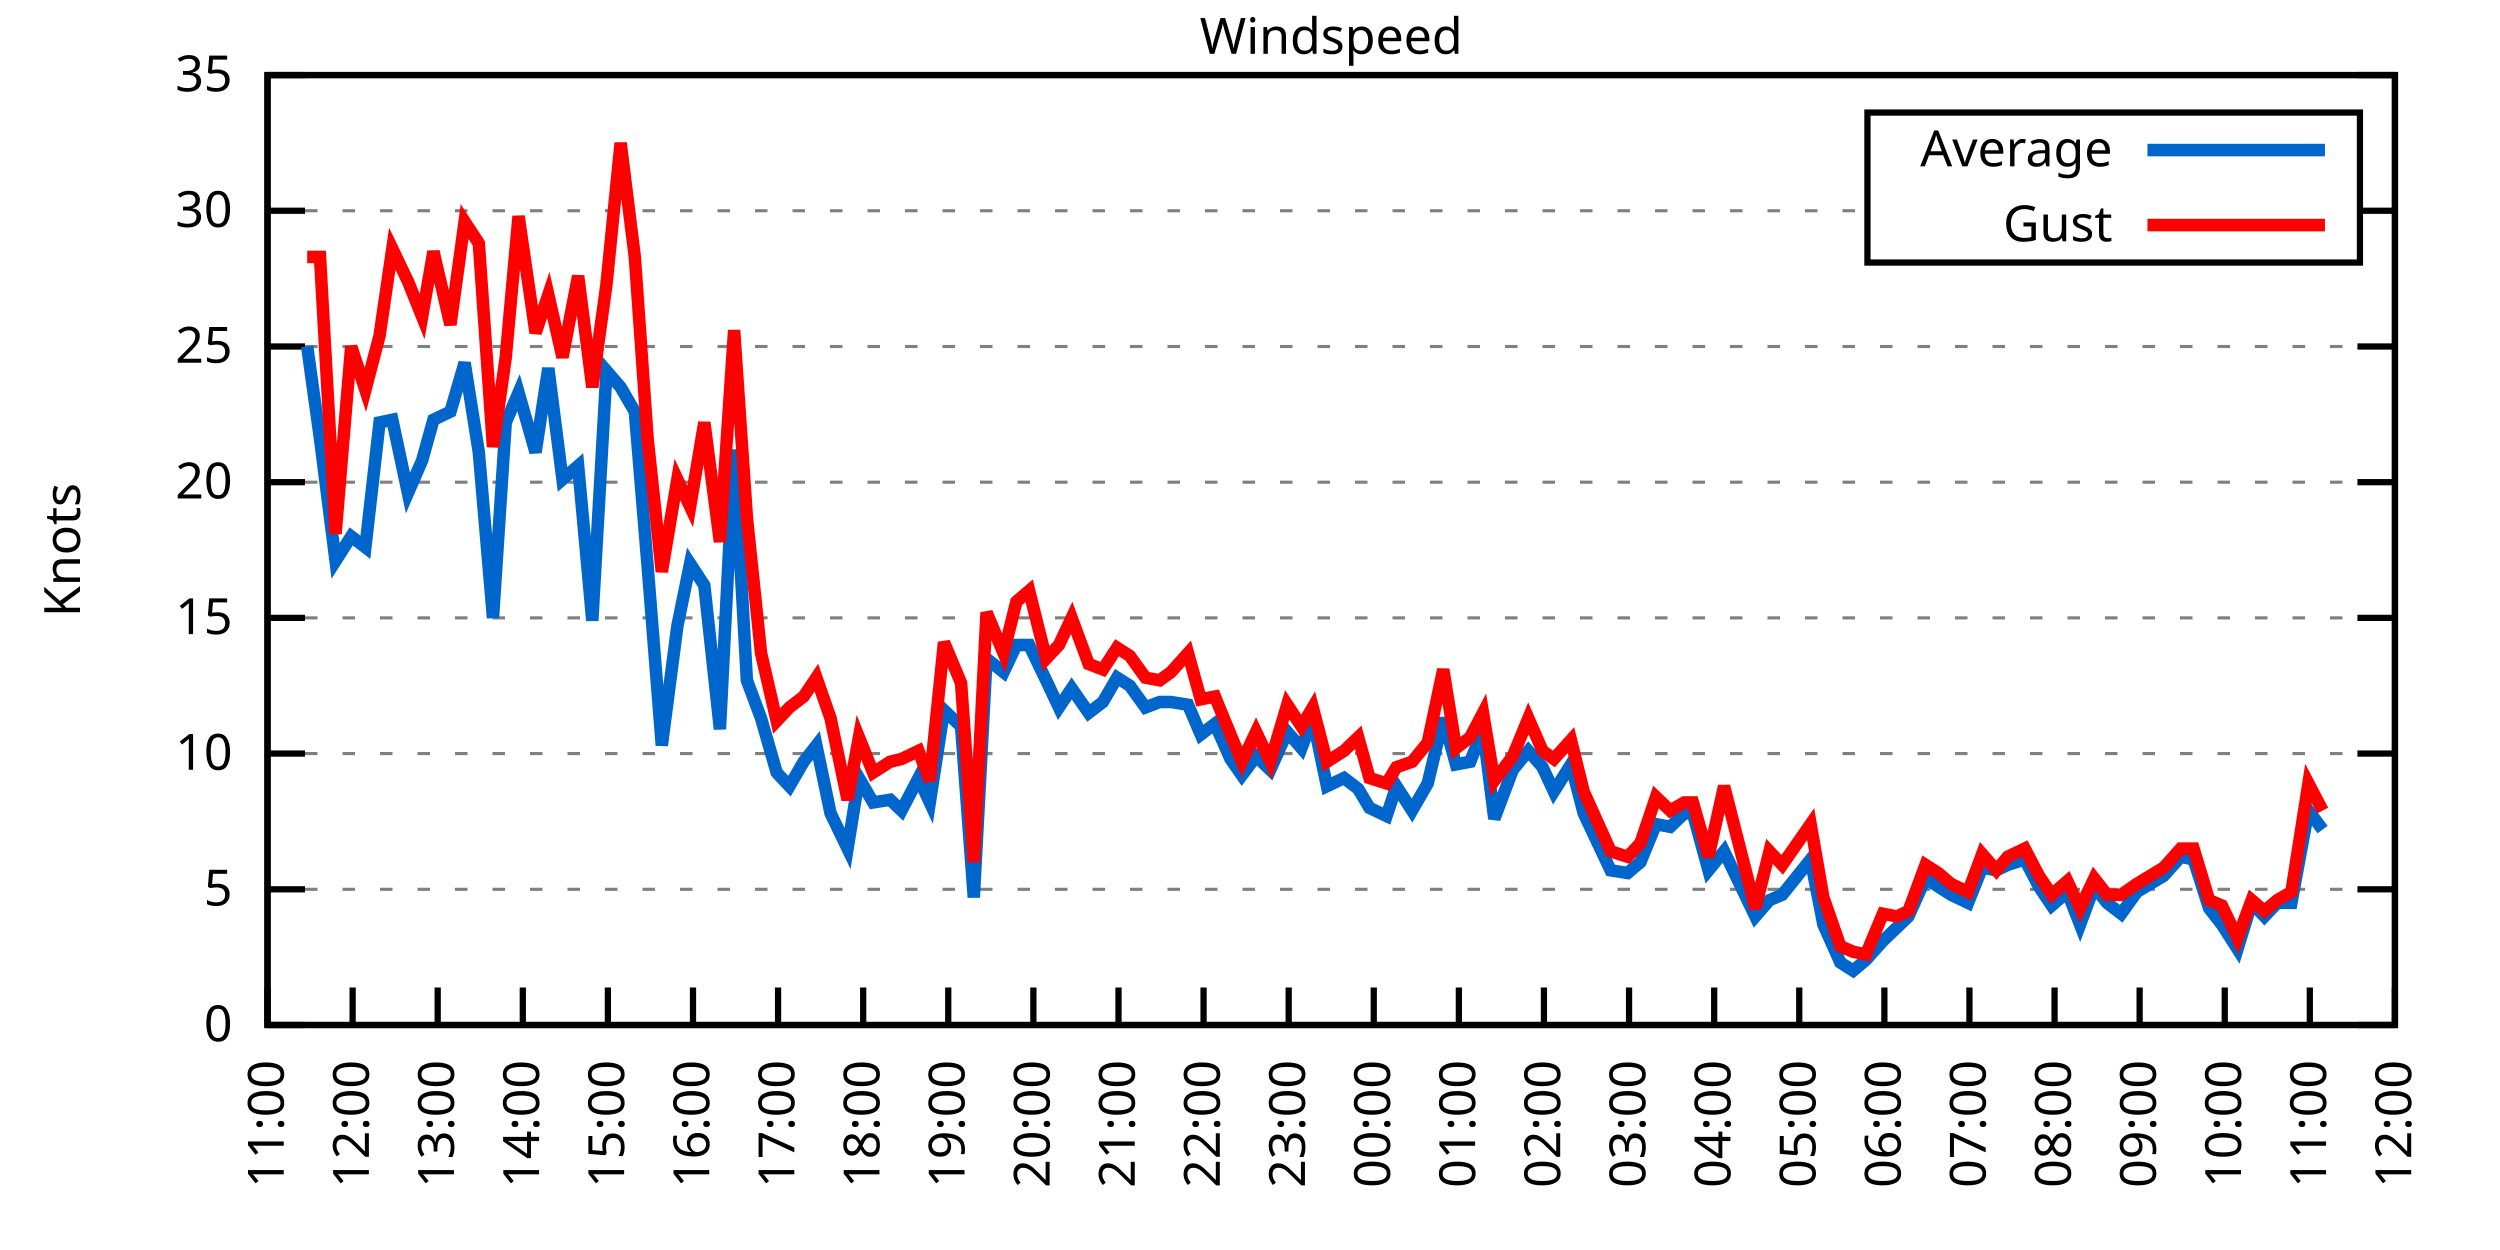
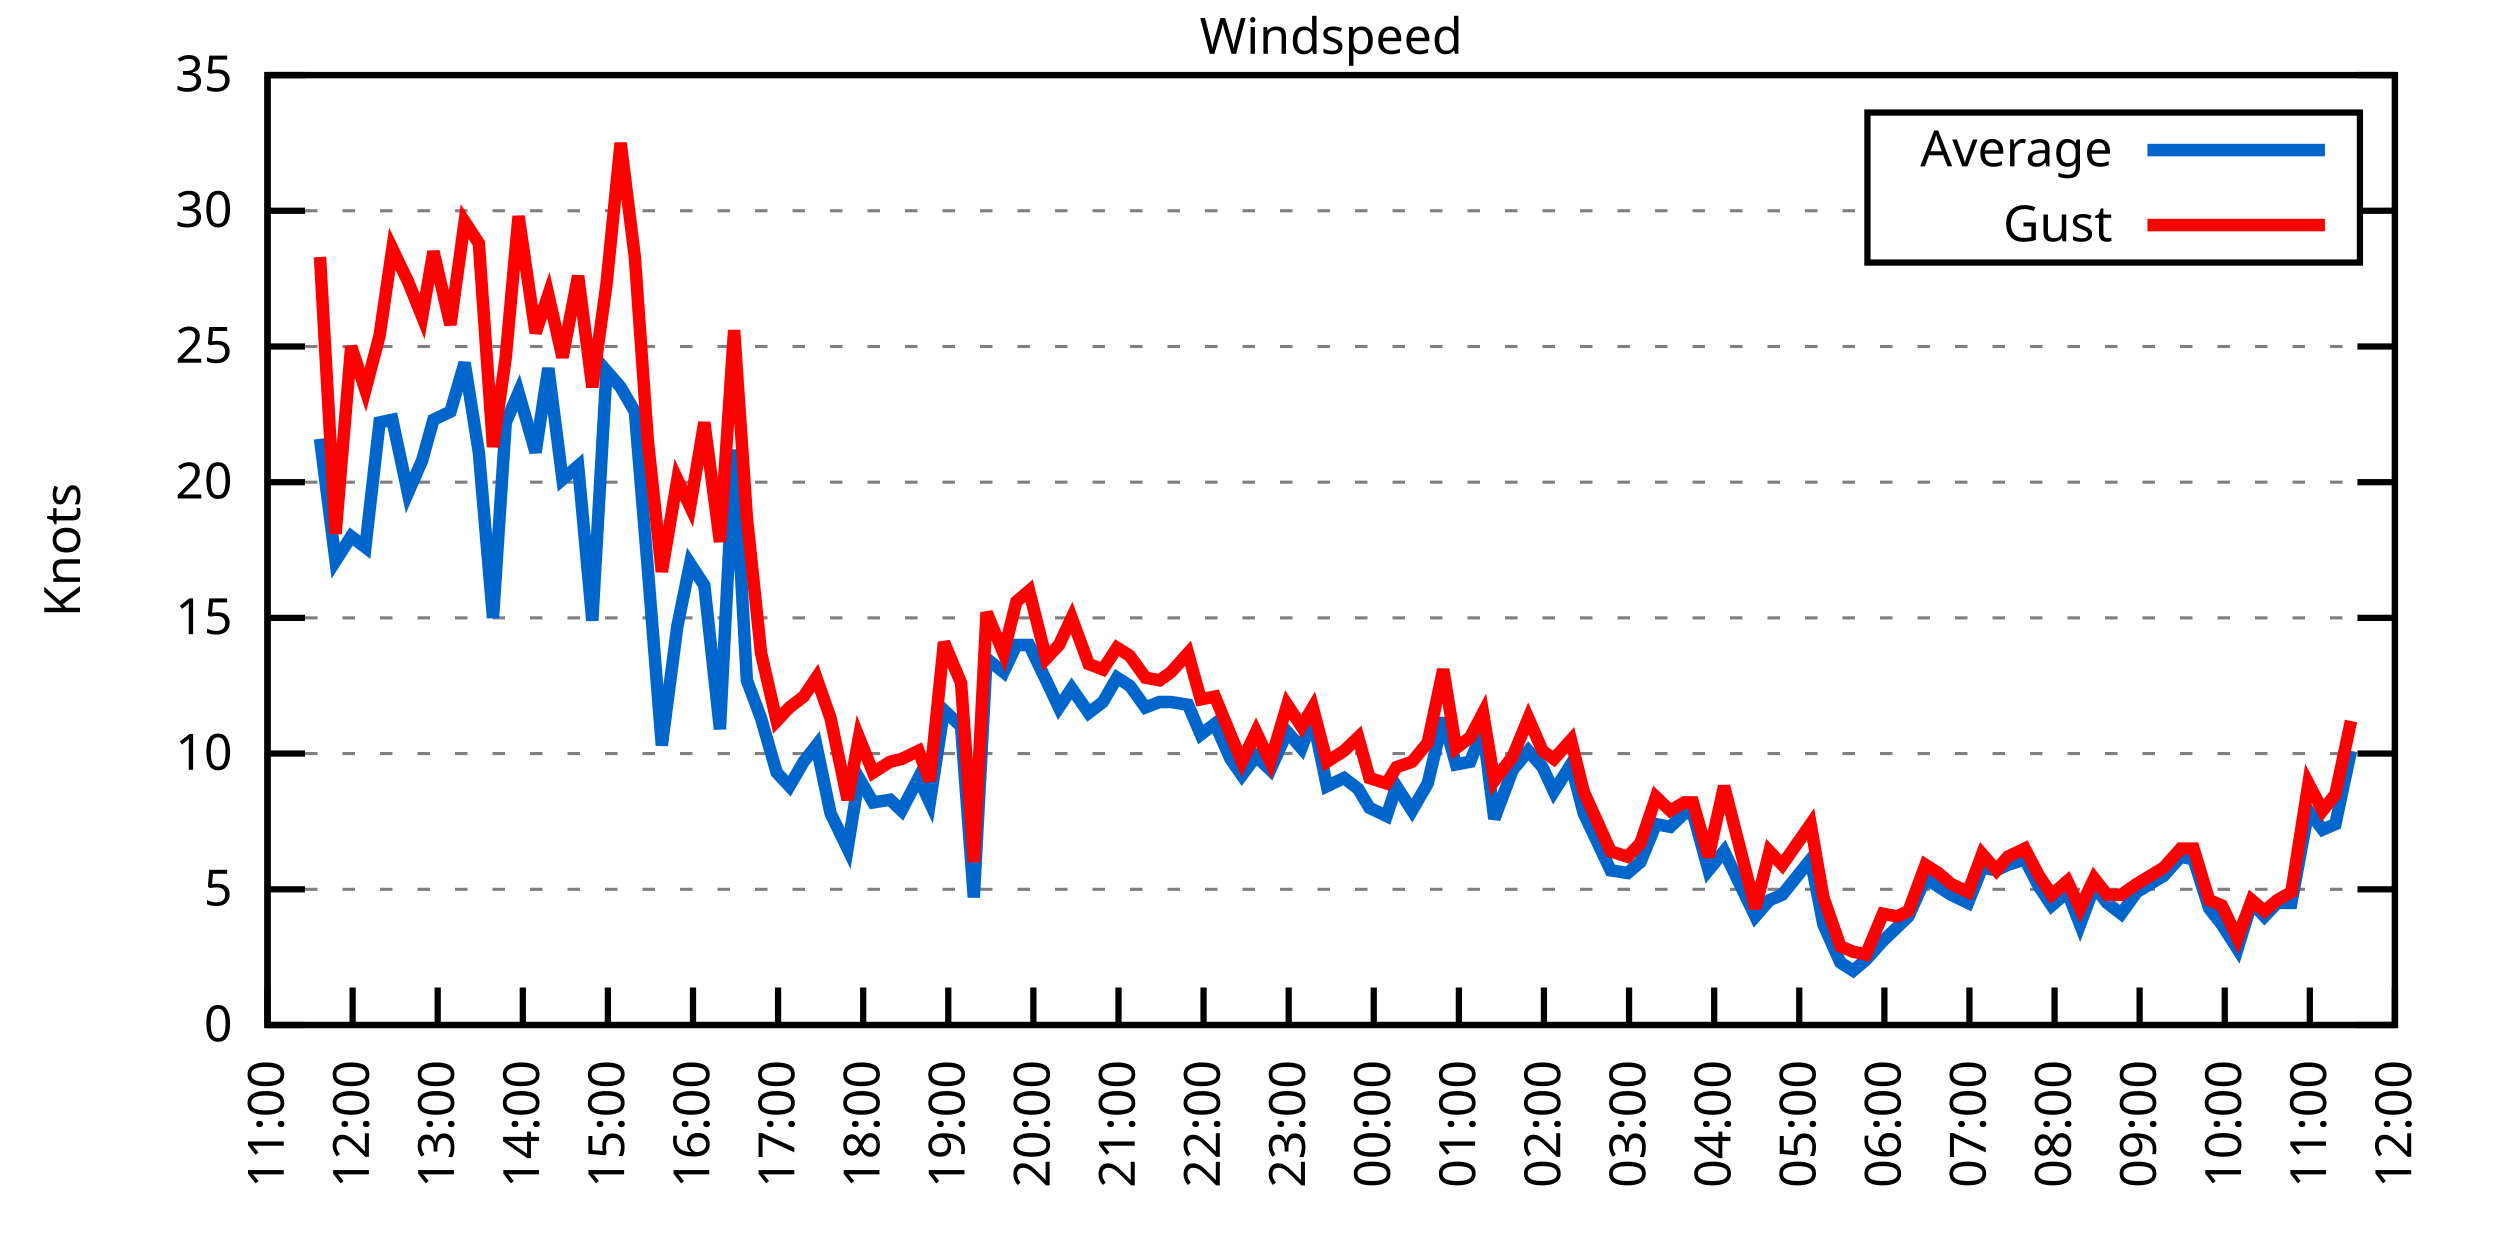
<svg xmlns="http://www.w3.org/2000/svg" xmlns:xlink="http://www.w3.org/1999/xlink" width="400" height="200" viewBox="0 0 400 200">
  <g id="gnuplot_canvas">
    <rect x="0" y="0" width="400" height="200" fill="none" />
    <defs>
      <circle id="gpDot" r="0.5" stroke-width="0.5" stroke="currentColor" />
      <path id="gpPt0" stroke-width="0.333" stroke="currentColor" d="M-1,0 h2 M0,-1 v2" />
      <path id="gpPt1" stroke-width="0.333" stroke="currentColor" d="M-1,-1 L1,1 M1,-1 L-1,1" />
      <path id="gpPt2" stroke-width="0.333" stroke="currentColor" d="M-1,0 L1,0 M0,-1 L0,1 M-1,-1 L1,1 M-1,1 L1,-1" />
      <rect id="gpPt3" stroke-width="0.333" stroke="currentColor" x="-1" y="-1" width="2" height="2" />
      <rect id="gpPt4" stroke-width="0.333" stroke="currentColor" fill="currentColor" x="-1" y="-1" width="2" height="2" />
      <circle id="gpPt5" stroke-width="0.333" stroke="currentColor" cx="0" cy="0" r="1" />
      <use xlink:href="#gpPt5" id="gpPt6" fill="currentColor" stroke="none" />
      <path id="gpPt7" stroke-width="0.333" stroke="currentColor" d="M0,-1.33 L-1.33,0.67 L1.33,0.67 z" />
      <use xlink:href="#gpPt7" id="gpPt8" fill="currentColor" stroke="none" />
      <use xlink:href="#gpPt7" id="gpPt9" stroke="currentColor" transform="rotate(180)" />
      <use xlink:href="#gpPt9" id="gpPt10" fill="currentColor" stroke="none" />
      <use xlink:href="#gpPt3" id="gpPt11" stroke="currentColor" transform="rotate(45)" />
      <use xlink:href="#gpPt11" id="gpPt12" fill="currentColor" stroke="none" />
      <path id="gpPt13" stroke-width="0.333" stroke="currentColor" d="M0,1.330 L1.265,0.411 L0.782,-1.067 L-0.782,-1.076 L-1.265,0.411 z" />
      <use xlink:href="#gpPt13" id="gpPt14" fill="currentColor" stroke="none" />
      <filter id="textbox" filterUnits="objectBoundingBox" x="0" y="0" height="1" width="1">
        <feFlood flood-color="white" flood-opacity="1" result="bgnd" />
        <feComposite in="SourceGraphic" in2="bgnd" operator="atop" />
      </filter>
      <filter id="greybox" filterUnits="objectBoundingBox" x="0" y="0" height="1" width="1">
        <feFlood flood-color="lightgrey" flood-opacity="1" result="grey" />
        <feComposite in="SourceGraphic" in2="grey" operator="atop" />
      </filter>
    </defs>
    <g fill="none" color="white" stroke="currentColor" stroke-width="1.00" stroke-linecap="butt" stroke-linejoin="miter">
</g>
    <g fill="none" color="black" stroke="currentColor" stroke-width="1.00" stroke-linecap="butt" stroke-linejoin="miter">
      <g stroke="none" shape-rendering="crispEdges">
        <polygon fill="rgb(255, 255, 255)" points="42.80,164.00 383.18,164.00 383.18,12.02 42.80,12.02 " />
      </g>
    </g>
    <g fill="none" color="black" stroke="currentColor" stroke-width="1.00" stroke-linecap="butt" stroke-linejoin="miter">
</g>
    <g fill="none" color="black" stroke="black" stroke-width="0.50" stroke-linecap="butt" stroke-linejoin="miter">
</g>
    <g fill="none" color="gray" stroke="currentColor" stroke-width="0.50" stroke-linecap="butt" stroke-linejoin="miter">
      <path stroke="gray" stroke-dasharray="2,4" class="gridline" d="M42.80,164.00 L383.19,164.00  " />
    </g>
    <g fill="none" color="gray" stroke="gray" stroke-width="1.00" stroke-linecap="butt" stroke-linejoin="miter">
</g>
    <g fill="none" color="black" stroke="currentColor" stroke-width="1.00" stroke-linecap="butt" stroke-linejoin="miter">
      <path stroke="black" d="M42.80,164.00 L48.80,164.00 M383.19,164.00 L377.19,164.00  " />
      <g transform="translate(37.20,166.60)" stroke="none" fill="black" font-family="Sans" font-size="8.00" text-anchor="end">
        <text>
          <tspan font-family="Sans"> 0</tspan>
        </text>
      </g>
    </g>
    <g fill="none" color="black" stroke="currentColor" stroke-width="1.00" stroke-linecap="butt" stroke-linejoin="miter">
</g>
    <g fill="none" color="black" stroke="black" stroke-width="0.50" stroke-linecap="butt" stroke-linejoin="miter">
</g>
    <g fill="none" color="gray" stroke="currentColor" stroke-width="0.50" stroke-linecap="butt" stroke-linejoin="miter">
      <path stroke="gray" stroke-dasharray="2,4" class="gridline" d="M42.80,142.29 L383.19,142.29  " />
    </g>
    <g fill="none" color="gray" stroke="gray" stroke-width="1.00" stroke-linecap="butt" stroke-linejoin="miter">
</g>
    <g fill="none" color="black" stroke="currentColor" stroke-width="1.00" stroke-linecap="butt" stroke-linejoin="miter">
      <path stroke="black" d="M42.80,142.29 L48.80,142.29 M383.19,142.29 L377.19,142.29  " />
      <g transform="translate(37.20,144.89)" stroke="none" fill="black" font-family="Sans" font-size="8.00" text-anchor="end">
        <text>
          <tspan font-family="Sans"> 5</tspan>
        </text>
      </g>
    </g>
    <g fill="none" color="black" stroke="currentColor" stroke-width="1.00" stroke-linecap="butt" stroke-linejoin="miter">
</g>
    <g fill="none" color="black" stroke="black" stroke-width="0.50" stroke-linecap="butt" stroke-linejoin="miter">
</g>
    <g fill="none" color="gray" stroke="currentColor" stroke-width="0.50" stroke-linecap="butt" stroke-linejoin="miter">
      <path stroke="gray" stroke-dasharray="2,4" class="gridline" d="M42.80,120.57 L383.19,120.57  " />
    </g>
    <g fill="none" color="gray" stroke="gray" stroke-width="1.00" stroke-linecap="butt" stroke-linejoin="miter">
</g>
    <g fill="none" color="black" stroke="currentColor" stroke-width="1.00" stroke-linecap="butt" stroke-linejoin="miter">
      <path stroke="black" d="M42.80,120.57 L48.80,120.57 M383.19,120.57 L377.19,120.57  " />
      <g transform="translate(37.20,123.17)" stroke="none" fill="black" font-family="Sans" font-size="8.00" text-anchor="end">
        <text>
          <tspan font-family="Sans"> 10</tspan>
        </text>
      </g>
    </g>
    <g fill="none" color="black" stroke="currentColor" stroke-width="1.00" stroke-linecap="butt" stroke-linejoin="miter">
</g>
    <g fill="none" color="black" stroke="black" stroke-width="0.50" stroke-linecap="butt" stroke-linejoin="miter">
</g>
    <g fill="none" color="gray" stroke="currentColor" stroke-width="0.50" stroke-linecap="butt" stroke-linejoin="miter">
      <path stroke="gray" stroke-dasharray="2,4" class="gridline" d="M42.80,98.86 L383.19,98.86  " />
    </g>
    <g fill="none" color="gray" stroke="gray" stroke-width="1.00" stroke-linecap="butt" stroke-linejoin="miter">
</g>
    <g fill="none" color="black" stroke="currentColor" stroke-width="1.00" stroke-linecap="butt" stroke-linejoin="miter">
      <path stroke="black" d="M42.80,98.86 L48.80,98.86 M383.19,98.86 L377.19,98.86  " />
      <g transform="translate(37.20,101.46)" stroke="none" fill="black" font-family="Sans" font-size="8.00" text-anchor="end">
        <text>
          <tspan font-family="Sans"> 15</tspan>
        </text>
      </g>
    </g>
    <g fill="none" color="black" stroke="currentColor" stroke-width="1.00" stroke-linecap="butt" stroke-linejoin="miter">
</g>
    <g fill="none" color="black" stroke="black" stroke-width="0.50" stroke-linecap="butt" stroke-linejoin="miter">
</g>
    <g fill="none" color="gray" stroke="currentColor" stroke-width="0.50" stroke-linecap="butt" stroke-linejoin="miter">
      <path stroke="gray" stroke-dasharray="2,4" class="gridline" d="M42.80,77.15 L383.19,77.15  " />
    </g>
    <g fill="none" color="gray" stroke="gray" stroke-width="1.00" stroke-linecap="butt" stroke-linejoin="miter">
</g>
    <g fill="none" color="black" stroke="currentColor" stroke-width="1.00" stroke-linecap="butt" stroke-linejoin="miter">
      <path stroke="black" d="M42.80,77.15 L48.80,77.15 M383.19,77.15 L377.19,77.15  " />
      <g transform="translate(37.20,79.75)" stroke="none" fill="black" font-family="Sans" font-size="8.00" text-anchor="end">
        <text>
          <tspan font-family="Sans"> 20</tspan>
        </text>
      </g>
    </g>
    <g fill="none" color="black" stroke="currentColor" stroke-width="1.00" stroke-linecap="butt" stroke-linejoin="miter">
</g>
    <g fill="none" color="black" stroke="black" stroke-width="0.50" stroke-linecap="butt" stroke-linejoin="miter">
</g>
    <g fill="none" color="gray" stroke="currentColor" stroke-width="0.50" stroke-linecap="butt" stroke-linejoin="miter">
      <path stroke="gray" stroke-dasharray="2,4" class="gridline" d="M42.80,55.44 L383.19,55.44  " />
    </g>
    <g fill="none" color="gray" stroke="gray" stroke-width="1.00" stroke-linecap="butt" stroke-linejoin="miter">
</g>
    <g fill="none" color="black" stroke="currentColor" stroke-width="1.00" stroke-linecap="butt" stroke-linejoin="miter">
      <path stroke="black" d="M42.80,55.44 L48.80,55.44 M383.19,55.44 L377.19,55.44  " />
      <g transform="translate(37.20,58.04)" stroke="none" fill="black" font-family="Sans" font-size="8.00" text-anchor="end">
        <text>
          <tspan font-family="Sans"> 25</tspan>
        </text>
      </g>
    </g>
    <g fill="none" color="black" stroke="currentColor" stroke-width="1.00" stroke-linecap="butt" stroke-linejoin="miter">
</g>
    <g fill="none" color="black" stroke="black" stroke-width="0.50" stroke-linecap="butt" stroke-linejoin="miter">
</g>
    <g fill="none" color="gray" stroke="currentColor" stroke-width="0.50" stroke-linecap="butt" stroke-linejoin="miter">
      <path stroke="gray" stroke-dasharray="2,4" class="gridline" d="M42.80,33.72 L298.79,33.72 M377.59,33.72 L383.19,33.72  " />
    </g>
    <g fill="none" color="gray" stroke="gray" stroke-width="1.00" stroke-linecap="butt" stroke-linejoin="miter">
</g>
    <g fill="none" color="black" stroke="currentColor" stroke-width="1.00" stroke-linecap="butt" stroke-linejoin="miter">
      <path stroke="black" d="M42.80,33.72 L48.80,33.72 M383.19,33.72 L377.19,33.72  " />
      <g transform="translate(37.20,36.32)" stroke="none" fill="black" font-family="Sans" font-size="8.00" text-anchor="end">
        <text>
          <tspan font-family="Sans"> 30</tspan>
        </text>
      </g>
    </g>
    <g fill="none" color="black" stroke="currentColor" stroke-width="1.00" stroke-linecap="butt" stroke-linejoin="miter">
</g>
    <g fill="none" color="black" stroke="black" stroke-width="0.50" stroke-linecap="butt" stroke-linejoin="miter">
</g>
    <g fill="none" color="gray" stroke="currentColor" stroke-width="0.50" stroke-linecap="butt" stroke-linejoin="miter">
      <path stroke="gray" stroke-dasharray="2,4" class="gridline" d="M42.80,12.01 L383.19,12.01  " />
    </g>
    <g fill="none" color="gray" stroke="gray" stroke-width="1.00" stroke-linecap="butt" stroke-linejoin="miter">
</g>
    <g fill="none" color="black" stroke="currentColor" stroke-width="1.00" stroke-linecap="butt" stroke-linejoin="miter">
      <path stroke="black" d="M42.80,12.01 L48.80,12.01 M383.19,12.01 L377.19,12.01  " />
      <g transform="translate(37.20,14.61)" stroke="none" fill="black" font-family="Sans" font-size="8.00" text-anchor="end">
        <text>
          <tspan font-family="Sans"> 35</tspan>
        </text>
      </g>
    </g>
    <g fill="none" color="black" stroke="currentColor" stroke-width="1.00" stroke-linecap="butt" stroke-linejoin="miter">
      <path stroke="black" d="M42.80,164.00 L42.80,158.00  " />
      <g transform="translate(45.40,169.60) rotate(270.00)" stroke="none" fill="black" font-family="Sans" font-size="8.00" text-anchor="end">
        <text>
          <tspan font-family="Sans">11:00</tspan>
        </text>
      </g>
    </g>
    <g fill="none" color="black" stroke="currentColor" stroke-width="1.00" stroke-linecap="butt" stroke-linejoin="miter">
      <path stroke="black" d="M56.42,164.00 L56.42,158.00  " />
      <g transform="translate(59.02,169.60) rotate(270.00)" stroke="none" fill="black" font-family="Sans" font-size="8.00" text-anchor="end">
        <text>
          <tspan font-family="Sans">12:00</tspan>
        </text>
      </g>
    </g>
    <g fill="none" color="black" stroke="currentColor" stroke-width="1.00" stroke-linecap="butt" stroke-linejoin="miter">
      <path stroke="black" d="M70.03,164.00 L70.03,158.00  " />
      <g transform="translate(72.63,169.60) rotate(270.00)" stroke="none" fill="black" font-family="Sans" font-size="8.00" text-anchor="end">
        <text>
          <tspan font-family="Sans">13:00</tspan>
        </text>
      </g>
    </g>
    <g fill="none" color="black" stroke="currentColor" stroke-width="1.00" stroke-linecap="butt" stroke-linejoin="miter">
      <path stroke="black" d="M83.65,164.00 L83.65,158.00  " />
      <g transform="translate(86.25,169.60) rotate(270.00)" stroke="none" fill="black" font-family="Sans" font-size="8.00" text-anchor="end">
        <text>
          <tspan font-family="Sans">14:00</tspan>
        </text>
      </g>
    </g>
    <g fill="none" color="black" stroke="currentColor" stroke-width="1.00" stroke-linecap="butt" stroke-linejoin="miter">
      <path stroke="black" d="M97.26,164.00 L97.26,158.00  " />
      <g transform="translate(99.86,169.60) rotate(270.00)" stroke="none" fill="black" font-family="Sans" font-size="8.00" text-anchor="end">
        <text>
          <tspan font-family="Sans">15:00</tspan>
        </text>
      </g>
    </g>
    <g fill="none" color="black" stroke="currentColor" stroke-width="1.00" stroke-linecap="butt" stroke-linejoin="miter">
      <path stroke="black" d="M110.88,164.00 L110.88,158.00  " />
      <g transform="translate(113.48,169.60) rotate(270.00)" stroke="none" fill="black" font-family="Sans" font-size="8.00" text-anchor="end">
        <text>
          <tspan font-family="Sans">16:00</tspan>
        </text>
      </g>
    </g>
    <g fill="none" color="black" stroke="currentColor" stroke-width="1.00" stroke-linecap="butt" stroke-linejoin="miter">
      <path stroke="black" d="M124.49,164.00 L124.49,158.00  " />
      <g transform="translate(127.09,169.60) rotate(270.00)" stroke="none" fill="black" font-family="Sans" font-size="8.00" text-anchor="end">
        <text>
          <tspan font-family="Sans">17:00</tspan>
        </text>
      </g>
    </g>
    <g fill="none" color="black" stroke="currentColor" stroke-width="1.00" stroke-linecap="butt" stroke-linejoin="miter">
      <path stroke="black" d="M138.11,164.00 L138.11,158.00  " />
      <g transform="translate(140.71,169.60) rotate(270.00)" stroke="none" fill="black" font-family="Sans" font-size="8.00" text-anchor="end">
        <text>
          <tspan font-family="Sans">18:00</tspan>
        </text>
      </g>
    </g>
    <g fill="none" color="black" stroke="currentColor" stroke-width="1.00" stroke-linecap="butt" stroke-linejoin="miter">
      <path stroke="black" d="M151.72,164.00 L151.72,158.00  " />
      <g transform="translate(154.32,169.60) rotate(270.00)" stroke="none" fill="black" font-family="Sans" font-size="8.00" text-anchor="end">
        <text>
          <tspan font-family="Sans">19:00</tspan>
        </text>
      </g>
    </g>
    <g fill="none" color="black" stroke="currentColor" stroke-width="1.00" stroke-linecap="butt" stroke-linejoin="miter">
      <path stroke="black" d="M165.34,164.00 L165.34,158.00  " />
      <g transform="translate(167.94,169.60) rotate(270.00)" stroke="none" fill="black" font-family="Sans" font-size="8.00" text-anchor="end">
        <text>
          <tspan font-family="Sans">20:00</tspan>
        </text>
      </g>
    </g>
    <g fill="none" color="black" stroke="currentColor" stroke-width="1.00" stroke-linecap="butt" stroke-linejoin="miter">
      <path stroke="black" d="M178.96,164.00 L178.96,158.00  " />
      <g transform="translate(181.56,169.60) rotate(270.00)" stroke="none" fill="black" font-family="Sans" font-size="8.00" text-anchor="end">
        <text>
          <tspan font-family="Sans">21:00</tspan>
        </text>
      </g>
    </g>
    <g fill="none" color="black" stroke="currentColor" stroke-width="1.00" stroke-linecap="butt" stroke-linejoin="miter">
      <path stroke="black" d="M192.57,164.00 L192.57,158.00  " />
      <g transform="translate(195.17,169.60) rotate(270.00)" stroke="none" fill="black" font-family="Sans" font-size="8.00" text-anchor="end">
        <text>
          <tspan font-family="Sans">22:00</tspan>
        </text>
      </g>
    </g>
    <g fill="none" color="black" stroke="currentColor" stroke-width="1.00" stroke-linecap="butt" stroke-linejoin="miter">
      <path stroke="black" d="M206.19,164.00 L206.19,158.00  " />
      <g transform="translate(208.79,169.60) rotate(270.00)" stroke="none" fill="black" font-family="Sans" font-size="8.00" text-anchor="end">
        <text>
          <tspan font-family="Sans">23:00</tspan>
        </text>
      </g>
    </g>
    <g fill="none" color="black" stroke="currentColor" stroke-width="1.00" stroke-linecap="butt" stroke-linejoin="miter">
      <path stroke="black" d="M219.80,164.00 L219.80,158.00  " />
      <g transform="translate(222.40,169.60) rotate(270.00)" stroke="none" fill="black" font-family="Sans" font-size="8.00" text-anchor="end">
        <text>
          <tspan font-family="Sans">00:00</tspan>
        </text>
      </g>
    </g>
    <g fill="none" color="black" stroke="currentColor" stroke-width="1.00" stroke-linecap="butt" stroke-linejoin="miter">
      <path stroke="black" d="M233.42,164.00 L233.42,158.00  " />
      <g transform="translate(236.02,169.60) rotate(270.00)" stroke="none" fill="black" font-family="Sans" font-size="8.00" text-anchor="end">
        <text>
          <tspan font-family="Sans">01:00</tspan>
        </text>
      </g>
    </g>
    <g fill="none" color="black" stroke="currentColor" stroke-width="1.00" stroke-linecap="butt" stroke-linejoin="miter">
      <path stroke="black" d="M247.03,164.00 L247.03,158.00  " />
      <g transform="translate(249.63,169.60) rotate(270.00)" stroke="none" fill="black" font-family="Sans" font-size="8.00" text-anchor="end">
        <text>
          <tspan font-family="Sans">02:00</tspan>
        </text>
      </g>
    </g>
    <g fill="none" color="black" stroke="currentColor" stroke-width="1.00" stroke-linecap="butt" stroke-linejoin="miter">
      <path stroke="black" d="M260.65,164.00 L260.65,158.00  " />
      <g transform="translate(263.25,169.60) rotate(270.00)" stroke="none" fill="black" font-family="Sans" font-size="8.00" text-anchor="end">
        <text>
          <tspan font-family="Sans">03:00</tspan>
        </text>
      </g>
    </g>
    <g fill="none" color="black" stroke="currentColor" stroke-width="1.00" stroke-linecap="butt" stroke-linejoin="miter">
      <path stroke="black" d="M274.27,164.00 L274.27,158.00  " />
      <g transform="translate(276.87,169.60) rotate(270.00)" stroke="none" fill="black" font-family="Sans" font-size="8.00" text-anchor="end">
        <text>
          <tspan font-family="Sans">04:00</tspan>
        </text>
      </g>
    </g>
    <g fill="none" color="black" stroke="currentColor" stroke-width="1.00" stroke-linecap="butt" stroke-linejoin="miter">
      <path stroke="black" d="M287.88,164.00 L287.88,158.00  " />
      <g transform="translate(290.48,169.60) rotate(270.00)" stroke="none" fill="black" font-family="Sans" font-size="8.00" text-anchor="end">
        <text>
          <tspan font-family="Sans">05:00</tspan>
        </text>
      </g>
    </g>
    <g fill="none" color="black" stroke="currentColor" stroke-width="1.00" stroke-linecap="butt" stroke-linejoin="miter">
      <path stroke="black" d="M301.50,164.00 L301.50,158.00  " />
      <g transform="translate(304.10,169.60) rotate(270.00)" stroke="none" fill="black" font-family="Sans" font-size="8.00" text-anchor="end">
        <text>
          <tspan font-family="Sans">06:00</tspan>
        </text>
      </g>
    </g>
    <g fill="none" color="black" stroke="currentColor" stroke-width="1.00" stroke-linecap="butt" stroke-linejoin="miter">
      <path stroke="black" d="M315.11,164.00 L315.11,158.00  " />
      <g transform="translate(317.71,169.60) rotate(270.00)" stroke="none" fill="black" font-family="Sans" font-size="8.00" text-anchor="end">
        <text>
          <tspan font-family="Sans">07:00</tspan>
        </text>
      </g>
    </g>
    <g fill="none" color="black" stroke="currentColor" stroke-width="1.00" stroke-linecap="butt" stroke-linejoin="miter">
      <path stroke="black" d="M328.73,164.00 L328.73,158.00  " />
      <g transform="translate(331.33,169.60) rotate(270.00)" stroke="none" fill="black" font-family="Sans" font-size="8.00" text-anchor="end">
        <text>
          <tspan font-family="Sans">08:00</tspan>
        </text>
      </g>
    </g>
    <g fill="none" color="black" stroke="currentColor" stroke-width="1.00" stroke-linecap="butt" stroke-linejoin="miter">
      <path stroke="black" d="M342.34,164.00 L342.34,158.00  " />
      <g transform="translate(344.94,169.60) rotate(270.00)" stroke="none" fill="black" font-family="Sans" font-size="8.00" text-anchor="end">
        <text>
          <tspan font-family="Sans">09:00</tspan>
        </text>
      </g>
    </g>
    <g fill="none" color="black" stroke="currentColor" stroke-width="1.00" stroke-linecap="butt" stroke-linejoin="miter">
      <path stroke="black" d="M355.96,164.00 L355.96,158.00  " />
      <g transform="translate(358.56,169.60) rotate(270.00)" stroke="none" fill="black" font-family="Sans" font-size="8.00" text-anchor="end">
        <text>
          <tspan font-family="Sans">10:00</tspan>
        </text>
      </g>
    </g>
    <g fill="none" color="black" stroke="currentColor" stroke-width="1.00" stroke-linecap="butt" stroke-linejoin="miter">
      <path stroke="black" d="M369.57,164.00 L369.57,158.00  " />
      <g transform="translate(372.17,169.60) rotate(270.00)" stroke="none" fill="black" font-family="Sans" font-size="8.00" text-anchor="end">
        <text>
          <tspan font-family="Sans">11:00</tspan>
        </text>
      </g>
    </g>
    <g fill="none" color="black" stroke="currentColor" stroke-width="1.00" stroke-linecap="butt" stroke-linejoin="miter">
      <path stroke="black" d="M383.19,164.00 L383.19,158.00  " />
      <g transform="translate(385.79,169.60) rotate(270.00)" stroke="none" fill="black" font-family="Sans" font-size="8.00" text-anchor="end">
        <text>
          <tspan font-family="Sans">12:00</tspan>
        </text>
      </g>
    </g>
    <g fill="none" color="black" stroke="currentColor" stroke-width="1.00" stroke-linecap="butt" stroke-linejoin="miter">
</g>
    <g fill="none" color="black" stroke="currentColor" stroke-width="1.00" stroke-linecap="butt" stroke-linejoin="miter">
      <path stroke="black" d="M42.80,12.01 L42.80,164.00 L383.19,164.00 L383.19,12.01 L42.80,12.01 Z  " />
    </g>
    <g fill="none" color="black" stroke="currentColor" stroke-width="1.00" stroke-linecap="butt" stroke-linejoin="miter">
</g>
    <g fill="none" color="black" stroke="currentColor" stroke-width="1.00" stroke-linecap="butt" stroke-linejoin="miter">
      <path stroke="black" d="M298.79,42.01 L298.79,18.01 L377.59,18.01 L377.59,42.01 L298.79,42.01 Z  " />
    </g>
    <g id="Windspeed_plot_1">
      <g fill="none" color="white" stroke="black" stroke-width="2.00" stroke-linecap="butt" stroke-linejoin="miter">
</g>
      <g fill="none" color="black" stroke="currentColor" stroke-width="2.00" stroke-linecap="butt" stroke-linejoin="miter">
        <g transform="translate(337.99,26.61)" stroke="none" fill="black" font-family="Sans" font-size="8.00" text-anchor="end">
          <text>
            <tspan font-family="Sans">Average</tspan>
          </text>
        </g>
      </g>
      <g fill="none" color="black" stroke="currentColor" stroke-width="2.00" stroke-linecap="butt" stroke-linejoin="miter">
-         <path stroke="rgb(  0, 102, 204)" d="M343.59,24.01 L371.99,24.01 M49.15,55.44 L51.20,70.20 L53.69,89.74 L56.19,85.83 L58.46,87.57 L60.73,67.59   L62.77,67.16 L65.27,78.89 L67.54,73.67 L69.35,67.16 L72.07,65.86 L74.34,58.04 L76.61,72.37 L78.88,98.86   L80.92,67.59 L82.97,62.82 L85.69,72.37 L87.73,58.91 L90.00,76.71 L92.50,74.54 L94.77,99.30 L97.04,59.34   L99.30,61.95 L101.57,65.86 L103.62,90.61 L105.89,119.27 L108.38,100.16 L110.42,90.18 L112.69,93.65 L115.19,116.67   L117.46,71.94 L119.50,108.85 L121.77,114.93 L124.27,123.61 L126.31,125.79 L128.58,121.88 L130.62,119.27 L132.89,130.13   L135.61,135.77 L137.43,124.48 L139.70,128.39 L142.42,127.96 L144.24,129.69 L146.96,124.48 L148.77,128.39 L151.04,113.63   L153.77,116.23 L155.81,143.59 L157.85,105.38 L160.57,107.55 L162.62,103.20 L164.66,103.20 L167.38,108.85 L169.43,113.19   L171.47,110.15 L174.19,114.06 L176.46,112.32 L178.73,108.42 L180.77,109.72 L183.27,113.19 L185.54,112.32 L187.35,112.32   L190.08,112.76 L192.12,117.53 L194.39,115.80 L196.88,121.44 L198.70,124.05 L200.97,121.01 L203.24,123.18 L205.96,117.10   L208.23,119.71 L210.04,114.93 L212.31,125.79 L215.04,124.48 L217.31,126.22 L219.12,129.26 L221.85,130.56 L223.43,125.79   L225.93,129.69 L228.43,125.35 L230.92,114.93 L232.96,122.31 L235.23,121.88 L237.28,116.67 L239.09,131.00 L242.04,123.18   L244.54,120.14 L246.81,122.75 L248.62,126.65 L251.35,122.31 L253.39,130.13 L257.70,139.25 L260.42,139.68 L262.47,137.94   L264.96,131.86 L267.23,132.30 L269.50,130.13 L270.86,130.13 L273.36,139.25 L275.85,136.21 L280.85,146.63 L283.12,144.02   L285.16,143.16 L289.70,137.51 L291.74,147.93 L294.46,154.01 L296.50,155.31 L298.55,153.58 L301.27,150.54 L303.54,148.37   L305.35,146.63 L308.08,140.55 L310.12,141.85 L312.16,143.16 L314.89,144.46 L317.15,138.81 L319.42,139.25 L321.24,138.38   L323.96,137.51 L326.23,141.85 L328.27,144.89 L330.77,142.72 L332.81,147.93 L335.08,141.85 L337.12,144.46 L339.39,146.20   L341.89,142.72 L346.20,140.12 L348.92,137.08 L350.97,137.51 L353.46,145.33 L355.50,147.93 L358.00,151.84 L360.27,144.46   L362.31,146.63 L364.36,144.46 L366.62,144.46 L369.35,129.69 L371.62,132.73  " />
+         <path stroke="rgb(  0, 102, 204)" d="M343.59,24.01 L371.99,24.01 M51.20,70.20 L53.69,89.74 L56.19,85.83 L58.46,87.57 L60.73,67.59 L62.77,67.16   L65.27,78.89 L67.54,73.67 L69.35,67.16 L72.07,65.86 L74.34,58.04 L76.61,72.37 L78.88,98.86 L80.92,67.59   L82.97,62.82 L85.69,72.37 L87.73,58.91 L90.00,76.71 L92.50,74.54 L94.77,99.30 L97.04,59.34 L99.30,61.95   L101.57,65.86 L103.62,90.61 L105.89,119.27 L108.38,100.16 L110.42,90.18 L112.69,93.65 L115.19,116.67 L117.46,71.94   L119.50,108.85 L121.77,114.93 L124.27,123.61 L126.31,125.79 L128.58,121.88 L130.62,119.27 L132.89,130.13 L135.61,135.77   L137.43,124.48 L139.70,128.39 L142.42,127.96 L144.24,129.69 L146.96,124.48 L148.77,128.39 L151.04,113.63 L153.77,116.23   L155.81,143.59 L157.85,105.38 L160.57,107.55 L162.62,103.20 L164.66,103.20 L167.38,108.85 L169.43,113.19 L171.47,110.15   L174.19,114.06 L176.46,112.32 L178.73,108.42 L180.77,109.72 L183.27,113.19 L185.54,112.32 L187.35,112.32 L190.08,112.76   L192.12,117.53 L194.39,115.80 L196.88,121.44 L198.70,124.05 L200.97,121.01 L203.24,123.18 L205.96,117.10 L208.23,119.71   L210.04,114.93 L212.31,125.79 L215.04,124.48 L217.31,126.22 L219.12,129.26 L221.85,130.56 L223.43,125.79 L225.93,129.69   L228.43,125.35 L230.92,114.93 L232.96,122.31 L235.23,121.88 L237.28,116.67 L239.09,131.00 L242.04,123.18 L244.54,120.14   L246.81,122.75 L248.62,126.65 L251.35,122.31 L253.39,130.13 L257.70,139.25 L260.42,139.68 L262.47,137.94 L264.96,131.86   L267.23,132.30 L269.50,130.13 L270.86,130.13 L273.36,139.25 L275.85,136.21 L280.85,146.63 L283.12,144.02 L285.16,143.16   L289.70,137.51 L291.74,147.93 L294.46,154.01 L296.50,155.31 L298.55,153.58 L301.27,150.54 L303.54,148.37 L305.35,146.63   L308.08,140.55 L310.12,141.85 L312.16,143.16 L314.89,144.46 L317.15,138.81 L319.42,139.25 L321.24,138.38 L323.96,137.51   L326.23,141.85 L328.27,144.89 L330.77,142.72 L332.81,147.93 L335.08,141.85 L337.12,144.46 L339.39,146.20 L341.89,142.72   L346.20,140.12 L348.92,137.08 L350.97,137.51 L353.46,145.33 L355.50,147.93 L358.00,151.84 L360.27,144.46 L362.31,146.63   L364.36,144.46 L366.62,144.46 L369.35,129.69 L371.62,132.73 L373.66,131.86 L376.16,120.14  " />
      </g>
    </g>
    <g id="Windspeed_plot_2">
      <g fill="none" color="black" stroke="currentColor" stroke-width="2.00" stroke-linecap="butt" stroke-linejoin="miter">
        <g transform="translate(337.99,38.61)" stroke="none" fill="black" font-family="Sans" font-size="8.00" text-anchor="end">
          <text>
            <tspan font-family="Sans">Gust</tspan>
          </text>
        </g>
      </g>
      <g fill="none" color="black" stroke="currentColor" stroke-width="2.00" stroke-linecap="butt" stroke-linejoin="miter">
-         <path stroke="rgb(255,   0,   0)" d="M343.59,36.01 L371.99,36.01 M49.15,41.11 L51.20,41.11 L53.69,85.40 L56.19,55.44 L58.46,62.38 L60.73,53.70   L62.77,39.80 L65.27,45.01 L67.54,50.66 L69.35,40.24 L72.07,51.96 L74.34,35.46 L76.61,38.93 L78.88,71.50   L80.92,57.17 L82.97,34.59 L85.69,53.26 L87.73,47.18 L90.00,57.17 L92.50,44.15 L94.77,61.95 L97.04,45.45   L99.30,22.87 L101.57,41.11 L103.62,70.20 L105.89,91.48 L108.38,76.71 L110.42,81.06 L112.69,67.59 L115.19,86.70   L117.46,52.83 L119.50,82.79 L121.77,104.51 L124.27,115.36 L126.31,113.19 L128.58,111.45 L130.62,108.42 L132.89,114.93   L135.61,127.96 L137.43,117.97 L139.70,123.61 L142.42,121.88 L144.24,121.44 L146.96,120.14 L148.77,124.92 L151.04,102.77   L153.77,109.28 L155.81,137.94 L157.85,97.99 L160.57,104.51 L162.62,96.26 L164.66,94.52 L167.38,105.38 L169.43,103.20   L171.47,98.86 L174.19,106.24 L176.46,107.11 L178.73,103.64 L180.77,104.94 L183.27,108.42 L185.54,108.85 L187.35,107.55   L190.08,104.51 L192.12,111.89 L194.39,111.45 L196.88,117.53 L198.70,121.88 L200.97,117.10 L203.24,121.88 L205.96,112.76   L208.23,116.23 L210.04,113.19 L212.31,121.88 L215.04,120.14 L217.31,117.97 L219.12,124.48 L221.85,125.35 L223.43,122.75   L225.93,121.88 L228.43,118.84 L230.92,107.11 L232.96,119.71 L235.23,117.97 L237.28,114.06 L239.09,124.92 L242.04,121.01   L244.54,114.93 L246.81,120.14 L248.62,121.44 L251.35,118.40 L253.39,126.65 L257.70,136.21 L260.42,137.08 L262.47,134.90   L264.96,127.52 L267.23,129.69 L269.50,128.39 L270.86,128.39 L273.36,137.08 L275.85,125.79 L280.85,145.33 L283.12,136.21   L285.16,138.38 L289.70,131.86 L291.74,143.59 L294.46,151.41 L296.50,152.28 L298.55,152.71 L301.27,146.20 L303.54,146.63   L305.35,145.76 L308.08,138.38 L310.12,139.68 L312.16,141.42 L314.89,142.72 L317.15,136.64 L319.42,139.25 L321.24,137.08   L323.96,135.77 L326.23,140.12 L328.27,143.16 L330.77,140.98 L332.81,145.33 L335.08,140.55 L337.12,143.16 L339.39,143.16   L341.89,141.42 L346.20,138.81 L348.92,135.77 L350.97,135.77 L353.46,144.02 L355.50,144.89 L358.00,150.10 L360.27,144.02   L362.31,145.76 L364.36,144.02 L366.62,142.72 L369.35,125.35 L371.62,129.69  " />
+         <path stroke="rgb(255,   0,   0)" d="M343.59,36.01 L371.99,36.01 M51.20,41.11 L53.69,85.40 L56.19,55.44 L58.46,62.38 L60.73,53.70 L62.77,39.80   L65.27,45.01 L67.54,50.66 L69.35,40.24 L72.07,51.96 L74.34,35.46 L76.61,38.93 L78.88,71.50 L80.92,57.17   L82.97,34.59 L85.69,53.26 L87.73,47.18 L90.00,57.17 L92.50,44.15 L94.77,61.95 L97.04,45.45 L99.30,22.87   L101.57,41.11 L103.62,70.20 L105.89,91.48 L108.38,76.71 L110.42,81.06 L112.69,67.59 L115.19,86.70 L117.46,52.83   L119.50,82.79 L121.77,104.51 L124.27,115.36 L126.31,113.19 L128.58,111.45 L130.62,108.42 L132.89,114.93 L135.61,127.96   L137.43,117.97 L139.70,123.61 L142.42,121.88 L144.24,121.44 L146.96,120.14 L148.77,124.92 L151.04,102.77 L153.77,109.28   L155.81,137.94 L157.85,97.99 L160.57,104.51 L162.62,96.26 L164.66,94.52 L167.38,105.38 L169.43,103.20 L171.47,98.86   L174.19,106.24 L176.46,107.11 L178.73,103.64 L180.77,104.94 L183.27,108.42 L185.54,108.85 L187.35,107.55 L190.08,104.51   L192.12,111.89 L194.39,111.45 L196.88,117.53 L198.70,121.88 L200.97,117.10 L203.24,121.88 L205.96,112.76 L208.23,116.23   L210.04,113.19 L212.31,121.88 L215.04,120.14 L217.31,117.97 L219.12,124.48 L221.85,125.35 L223.43,122.75 L225.93,121.88   L228.43,118.84 L230.92,107.11 L232.96,119.71 L235.23,117.97 L237.28,114.06 L239.09,124.92 L242.04,121.01 L244.54,114.93   L246.81,120.14 L248.62,121.44 L251.35,118.40 L253.39,126.65 L257.70,136.21 L260.42,137.08 L262.47,134.90 L264.96,127.52   L267.23,129.69 L269.50,128.39 L270.86,128.39 L273.36,137.08 L275.85,125.79 L280.85,145.33 L283.12,136.21 L285.16,138.38   L289.70,131.86 L291.74,143.59 L294.46,151.41 L296.50,152.28 L298.55,152.71 L301.27,146.20 L303.54,146.63 L305.35,145.76   L308.08,138.38 L310.12,139.68 L312.16,141.42 L314.89,142.72 L317.15,136.64 L319.42,139.25 L321.24,137.08 L323.96,135.77   L326.23,140.12 L328.27,143.16 L330.77,140.98 L332.81,145.33 L335.08,140.55 L337.12,143.16 L339.39,143.16 L341.89,141.42   L346.20,138.81 L348.92,135.77 L350.97,135.77 L353.46,144.02 L355.50,144.89 L358.00,150.10 L360.27,144.02 L362.31,145.76   L364.36,144.02 L366.62,142.72 L369.35,125.35 L371.62,129.69 L373.66,127.09 L376.16,115.36  " />
      </g>
    </g>
    <g fill="none" color="black" stroke="currentColor" stroke-width="2.00" stroke-linecap="butt" stroke-linejoin="miter">
</g>
    <g fill="none" color="black" stroke="black" stroke-width="1.00" stroke-linecap="butt" stroke-linejoin="miter">
</g>
    <g fill="none" color="black" stroke="currentColor" stroke-width="1.00" stroke-linecap="butt" stroke-linejoin="miter">
      <path stroke="black" d="M42.80,12.01 L42.80,164.00 L383.19,164.00 L383.19,12.01 L42.80,12.01 Z  " />
      <g transform="translate(12.80,88.01) rotate(270.00)" stroke="none" fill="black" font-family="Sans" font-size="8.00" text-anchor="middle">
        <text>
          <tspan font-family="Sans">Knots</tspan>
        </text>
      </g>
    </g>
    <g fill="none" color="black" stroke="currentColor" stroke-width="1.00" stroke-linecap="butt" stroke-linejoin="miter">
</g>
    <g fill="none" color="black" stroke="currentColor" stroke-width="1.00" stroke-linecap="butt" stroke-linejoin="miter">
      <g transform="translate(212.99,8.61)" stroke="none" fill="black" font-family="Sans" font-size="8.00" text-anchor="middle">
        <text>
          <tspan font-family="Sans">Windspeed</tspan>
        </text>
      </g>
    </g>
    <g fill="none" color="black" stroke="currentColor" stroke-width="1.00" stroke-linecap="butt" stroke-linejoin="miter">
</g>
  </g>
</svg>
